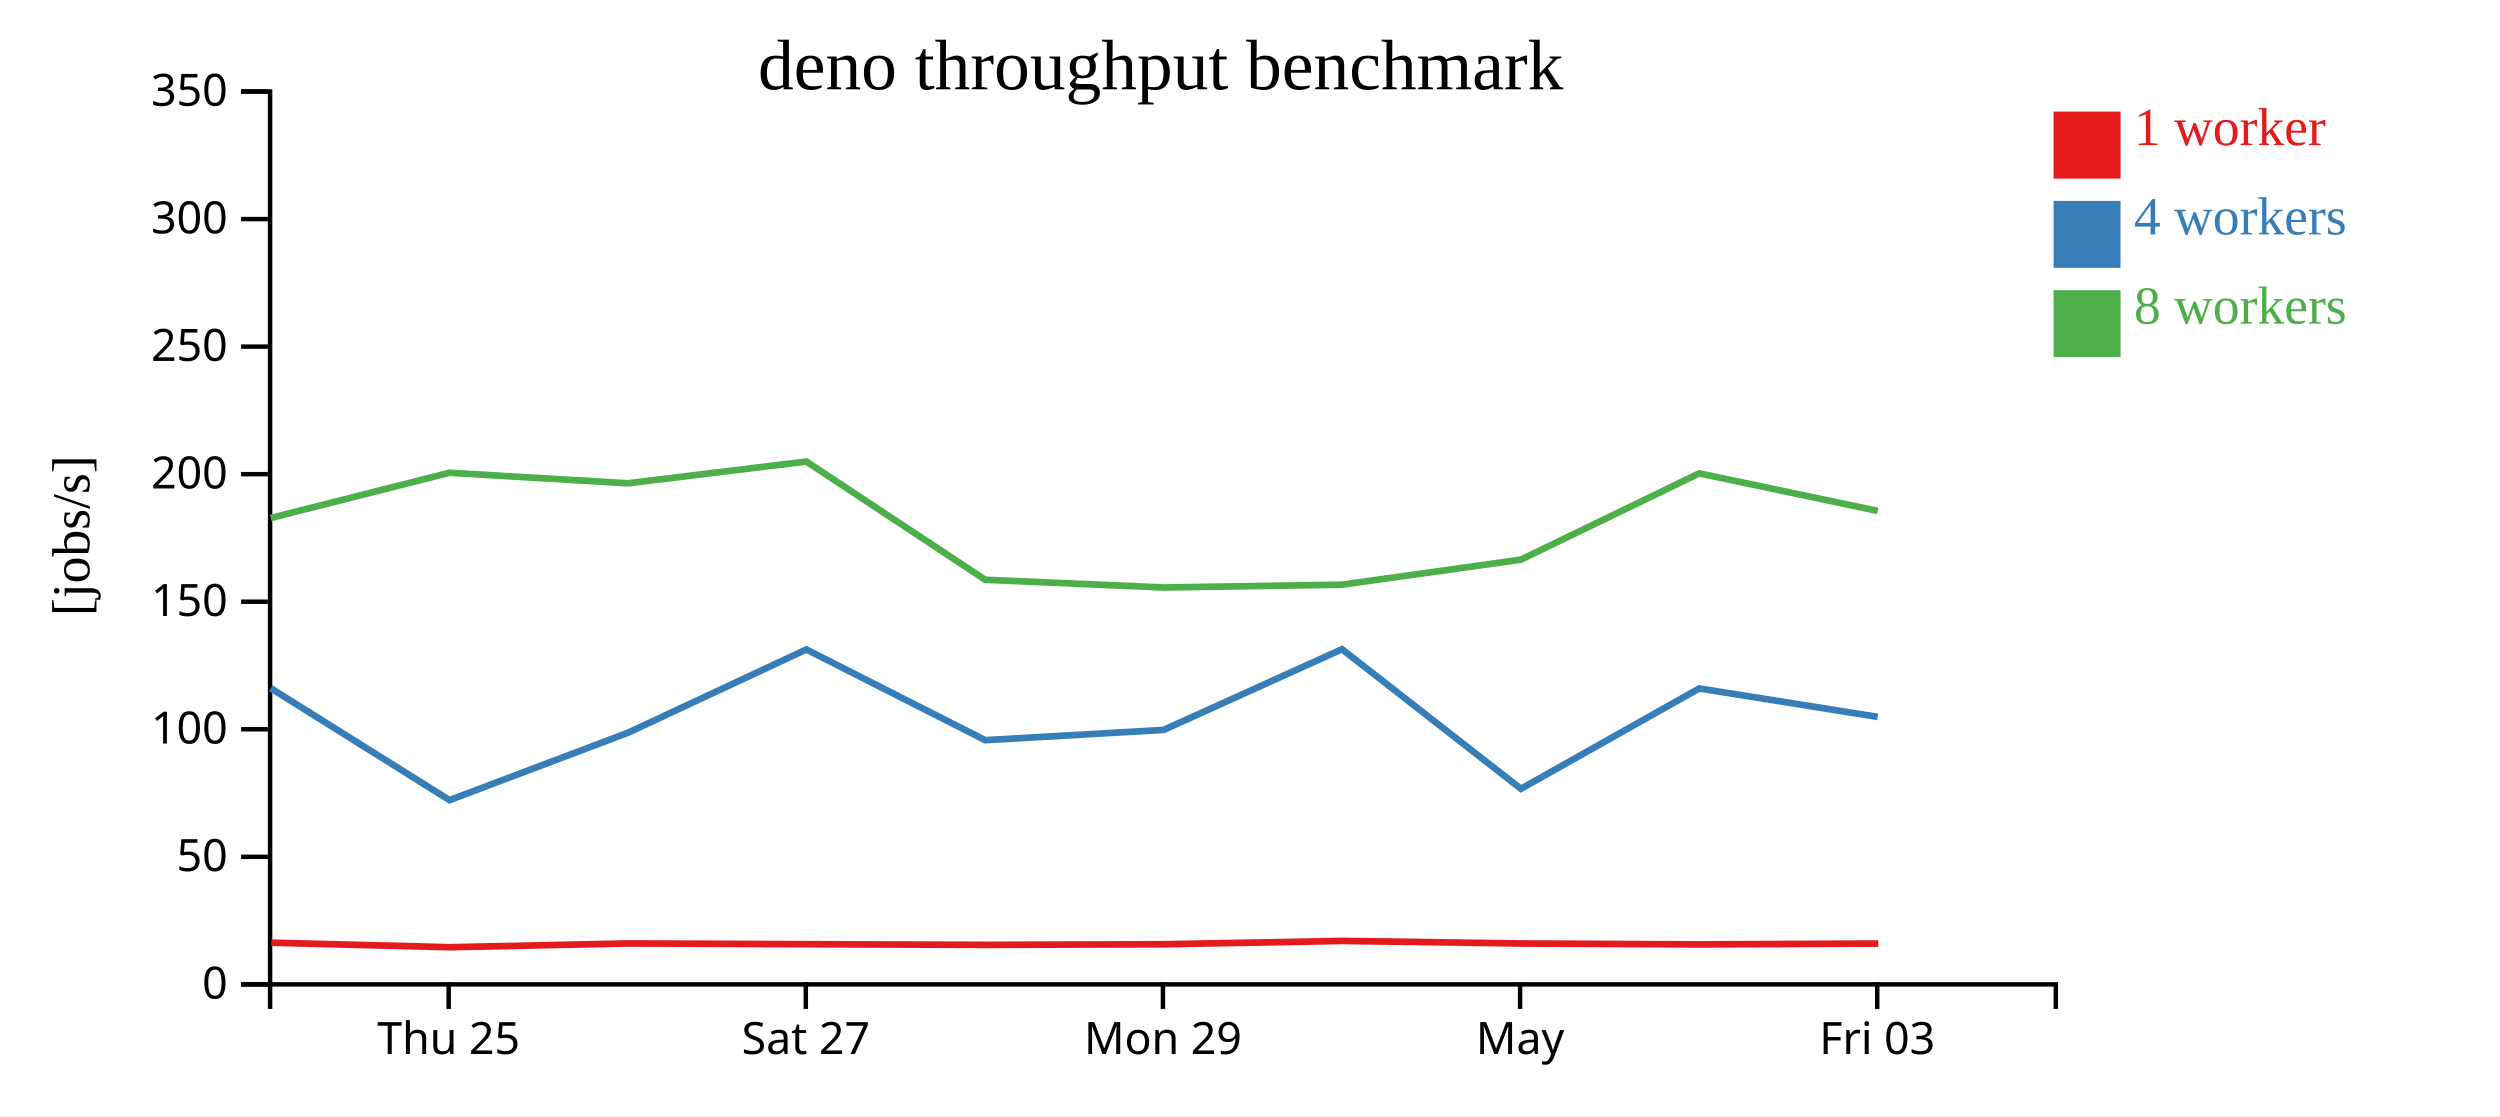
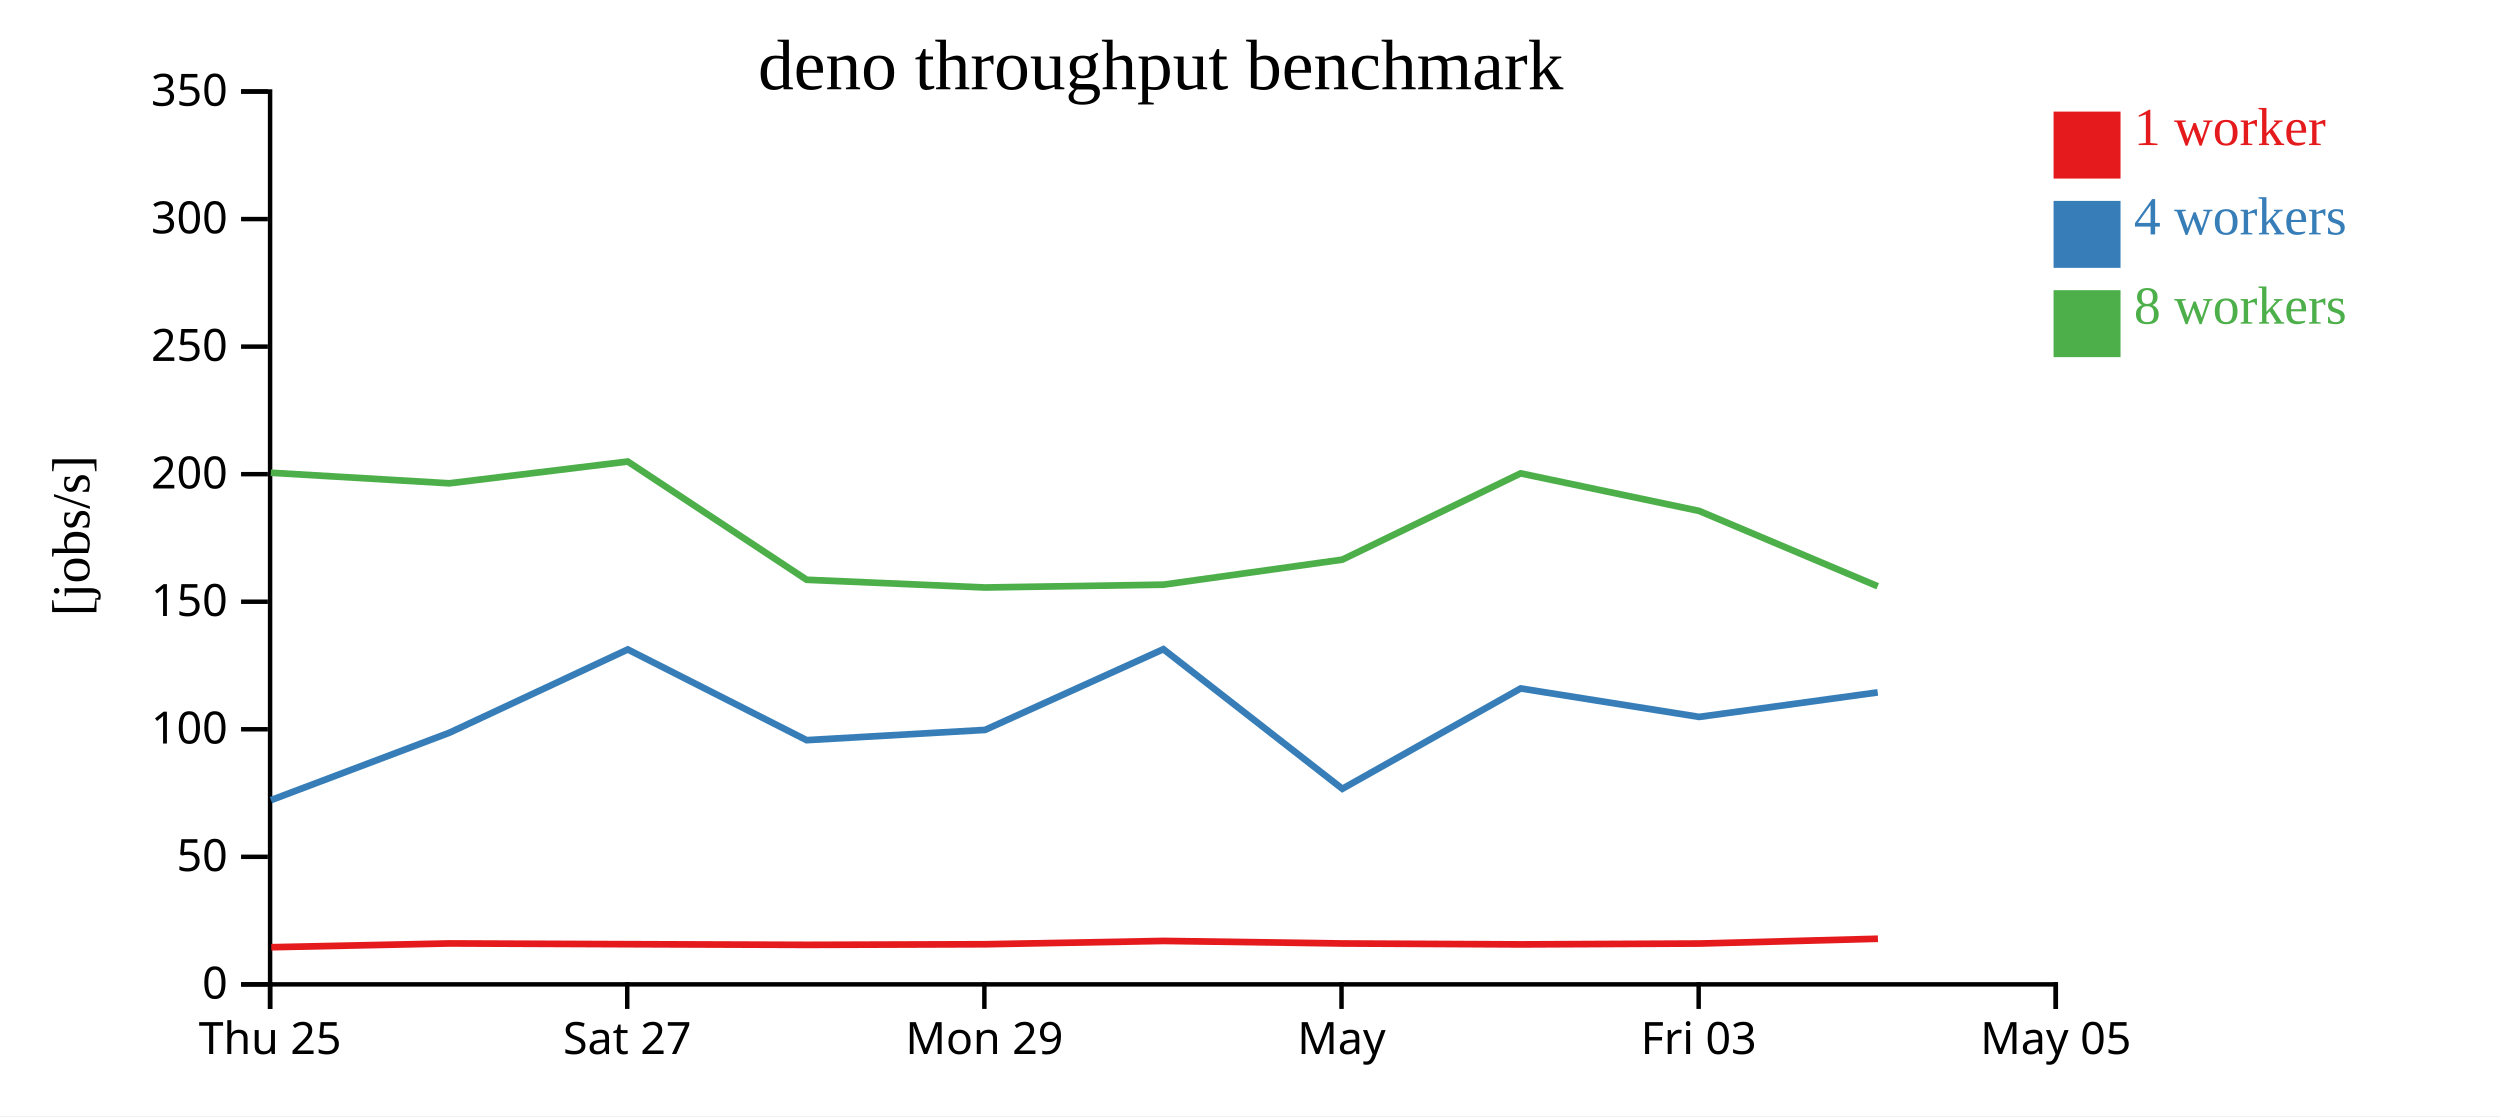
<svg xmlns="http://www.w3.org/2000/svg" width="560" height="250">
  <rect width="100%" height="100%" fill="white" />
  <g transform="translate(60,20)">
    <g transform="translate(0,200)" fill="none" font-size="10" font-family="sans-serif" text-anchor="middle">
      <path class="domain" stroke="currentColor" d="M0.5,6V0.5H400.5V6" />
-       <g class="tick" opacity="1" transform="translate(40.5,0)">
+       <g class="tick" opacity="1" transform="translate(0.5,0)">
        <line stroke="currentColor" y2="6" />
        <text fill="currentColor" y="9" dy="0.71em">Thu 25</text>
      </g>
-       <g class="tick" opacity="1" transform="translate(120.5,0)">
+       <g class="tick" opacity="1" transform="translate(80.5,0)">
        <line stroke="currentColor" y2="6" />
        <text fill="currentColor" y="9" dy="0.71em">Sat 27</text>
      </g>
-       <g class="tick" opacity="1" transform="translate(200.5,0)">
+       <g class="tick" opacity="1" transform="translate(160.5,0)">
        <line stroke="currentColor" y2="6" />
        <text fill="currentColor" y="9" dy="0.71em">Mon 29</text>
      </g>
-       <g class="tick" opacity="1" transform="translate(280.5,0)">
+       <g class="tick" opacity="1" transform="translate(240.5,0)">
        <line stroke="currentColor" y2="6" />
        <text fill="currentColor" y="9" dy="0.71em">May</text>
      </g>
-       <g class="tick" opacity="1" transform="translate(360.5,0)">
+       <g class="tick" opacity="1" transform="translate(320.5,0)">
        <line stroke="currentColor" y2="6" />
        <text fill="currentColor" y="9" dy="0.71em">Fri 03</text>
+       </g>
+       <g class="tick" opacity="1" transform="translate(400.5,0)">
+         <line stroke="currentColor" y2="6" />
+         <text fill="currentColor" y="9" dy="0.71em">May 05</text>
      </g>
    </g>
    <g fill="none" font-size="10" font-family="sans-serif" text-anchor="end">
      <path class="domain" stroke="currentColor" d="M-6,200.5H0.5V0.5H-6" />
      <g class="tick" opacity="1" transform="translate(0,200.5)">
        <line stroke="currentColor" x2="-6" />
        <text fill="currentColor" x="-9" dy="0.32em">0</text>
      </g>
      <g class="tick" opacity="1" transform="translate(0,171.9286)">
        <line stroke="currentColor" x2="-6" />
        <text fill="currentColor" x="-9" dy="0.32em">50</text>
      </g>
      <g class="tick" opacity="1" transform="translate(0,143.3571)">
        <line stroke="currentColor" x2="-6" />
        <text fill="currentColor" x="-9" dy="0.32em">100</text>
      </g>
      <g class="tick" opacity="1" transform="translate(0,114.7857)">
        <line stroke="currentColor" x2="-6" />
        <text fill="currentColor" x="-9" dy="0.32em">150</text>
      </g>
      <g class="tick" opacity="1" transform="translate(0,86.21429)">
        <line stroke="currentColor" x2="-6" />
        <text fill="currentColor" x="-9" dy="0.32em">200</text>
      </g>
      <g class="tick" opacity="1" transform="translate(0,57.64286)">
        <line stroke="currentColor" x2="-6" />
        <text fill="currentColor" x="-9" dy="0.32em">250</text>
      </g>
      <g class="tick" opacity="1" transform="translate(0,29.07143)">
        <line stroke="currentColor" x2="-6" />
        <text fill="currentColor" x="-9" dy="0.32em">300</text>
      </g>
      <g class="tick" opacity="1" transform="translate(0,0.5)">
        <line stroke="currentColor" x2="-6" />
        <text fill="currentColor" x="-9" dy="0.32em">350</text>
      </g>
    </g>
    <text text-anchor="middle" style="font-size: 12px" transform="rotate(-90)" y="-40" x="-100">[jobs/s]</text>
    <text text-anchor="middle" style="font-size: 16px" y="0" x="200">deno throughput benchmark</text>
-     <path class="line" fill="none" stroke="#e41a1c" stroke-width="1.5" d="M0.755,191.16L40.77,192.179L80.715,191.331L120.701,191.501L160.8,191.649L200.752,191.512L240.691,190.769L280.794,191.341L320.711,191.547L360.722,191.354" />
-     <path class="line" fill="none" stroke="#377eb8" stroke-width="1.5" d="M0.646,134.167L40.691,159.23L80.639,144.142L120.621,125.479L160.687,145.795L200.654,143.501L240.599,125.42L280.686,156.69L320.624,134.213L360.603,140.588" />
-     <path class="line" fill="none" stroke="#4daf4a" stroke-width="1.5" d="M0.643,96.028L40.664,85.897L80.622,88.262L120.614,83.382L160.69,109.869L200.649,111.598L240.605,110.965L280.668,105.361L320.618,86.033L360.625,94.454" />
+     <path class="line" fill="none" stroke="#e41a1c" stroke-width="1.5" d="M0.77,192.179L40.715,191.331L80.701,191.501L120.8,191.649L160.752,191.512L200.691,190.769L240.794,191.341L280.711,191.547L320.722,191.354L360.656,190.281" />
+     <path class="line" fill="none" stroke="#377eb8" stroke-width="1.5" d="M0.691,159.23L40.639,144.142L80.621,125.479L120.687,145.795L160.654,143.501L200.599,125.42L240.686,156.69L280.624,134.213L320.603,140.588L360.608,135.094" />
+     <path class="line" fill="none" stroke="#4daf4a" stroke-width="1.5" d="M0.664,85.897L40.622,88.262L80.614,83.382L120.69,109.869L160.649,111.598L200.605,110.965L240.668,105.361L280.618,86.033L320.625,94.454L360.606,111.324" />
    <rect class="dot" x="400" y="5" width="15" height="15" style="fill: #e41a1c;" />
    <rect class="dot" x="400" y="25" width="15" height="15" style="fill: #377eb8;" />
    <rect class="dot" x="400" y="45" width="15" height="15" style="fill: #4daf4a;" />
    <text class="label" x="418" y="12.5" style="fill: #e41a1c; alignment-baseline: middle;" text-anchor="left">1 worker</text>
    <text class="label" x="418" y="32.5" style="fill: #377eb8; alignment-baseline: middle;" text-anchor="left">4 workers</text>
    <text class="label" x="418" y="52.5" style="fill: #4daf4a; alignment-baseline: middle;" text-anchor="left">8 workers</text>
  </g>
</svg>
